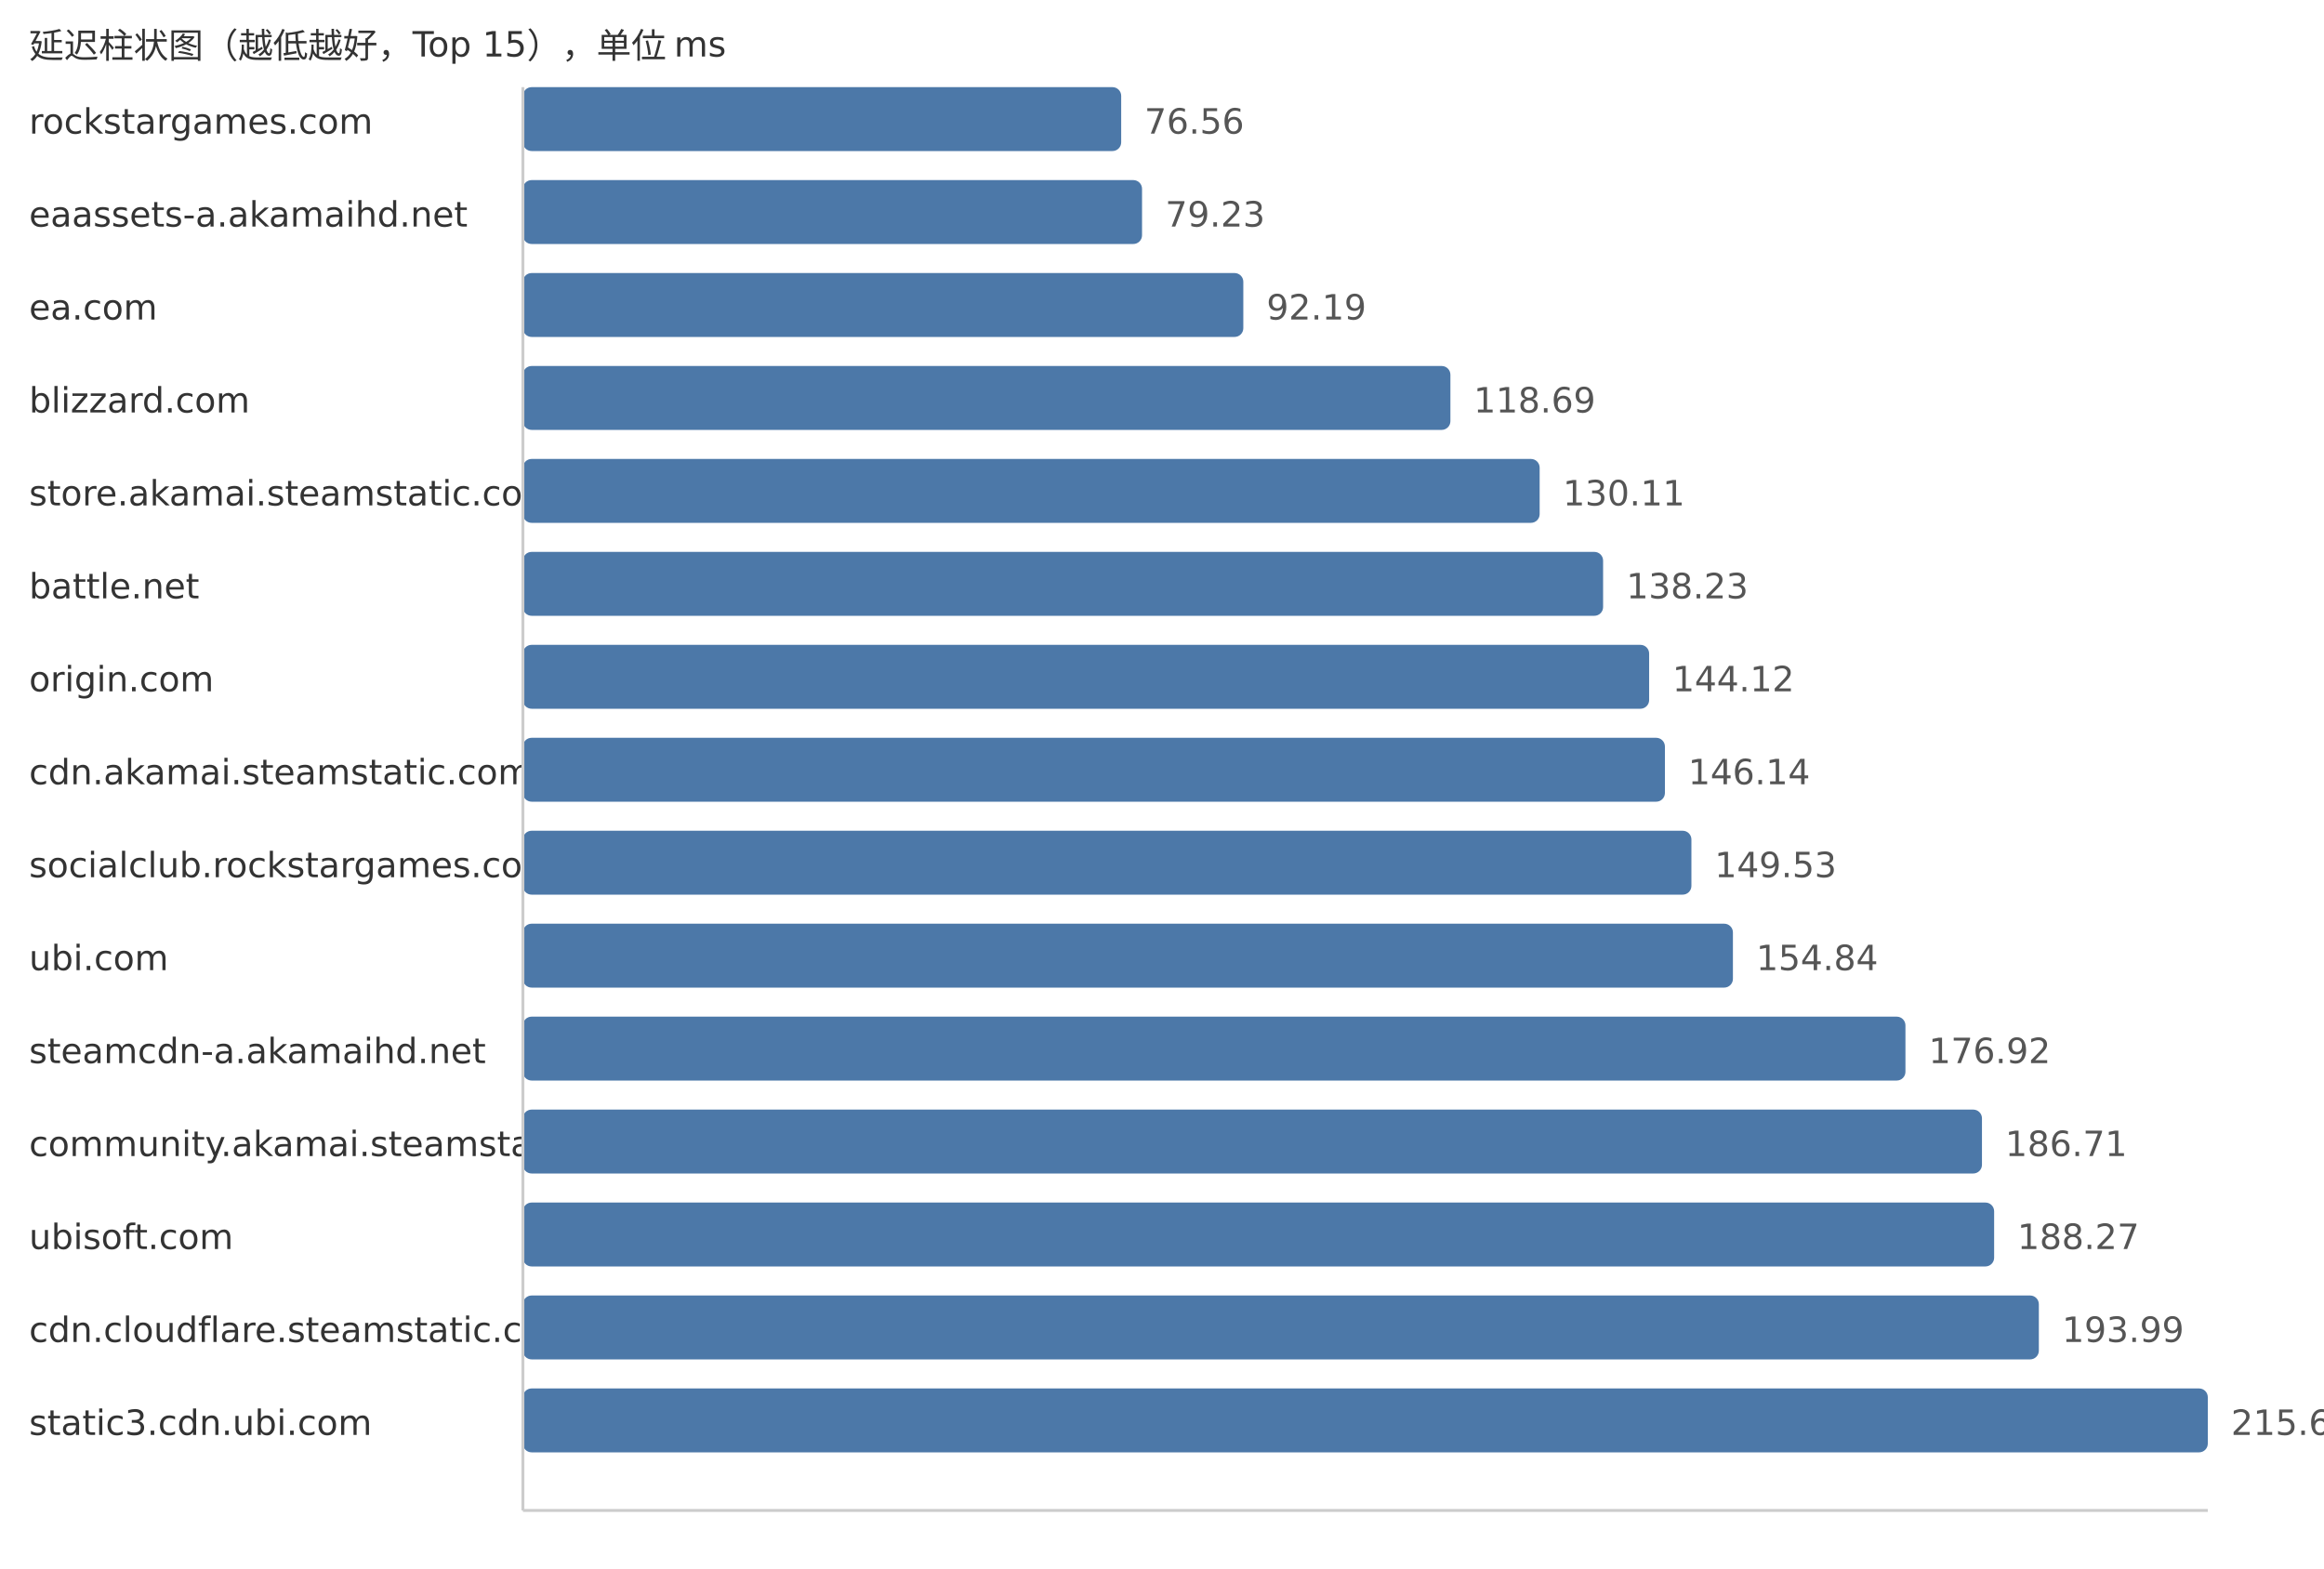
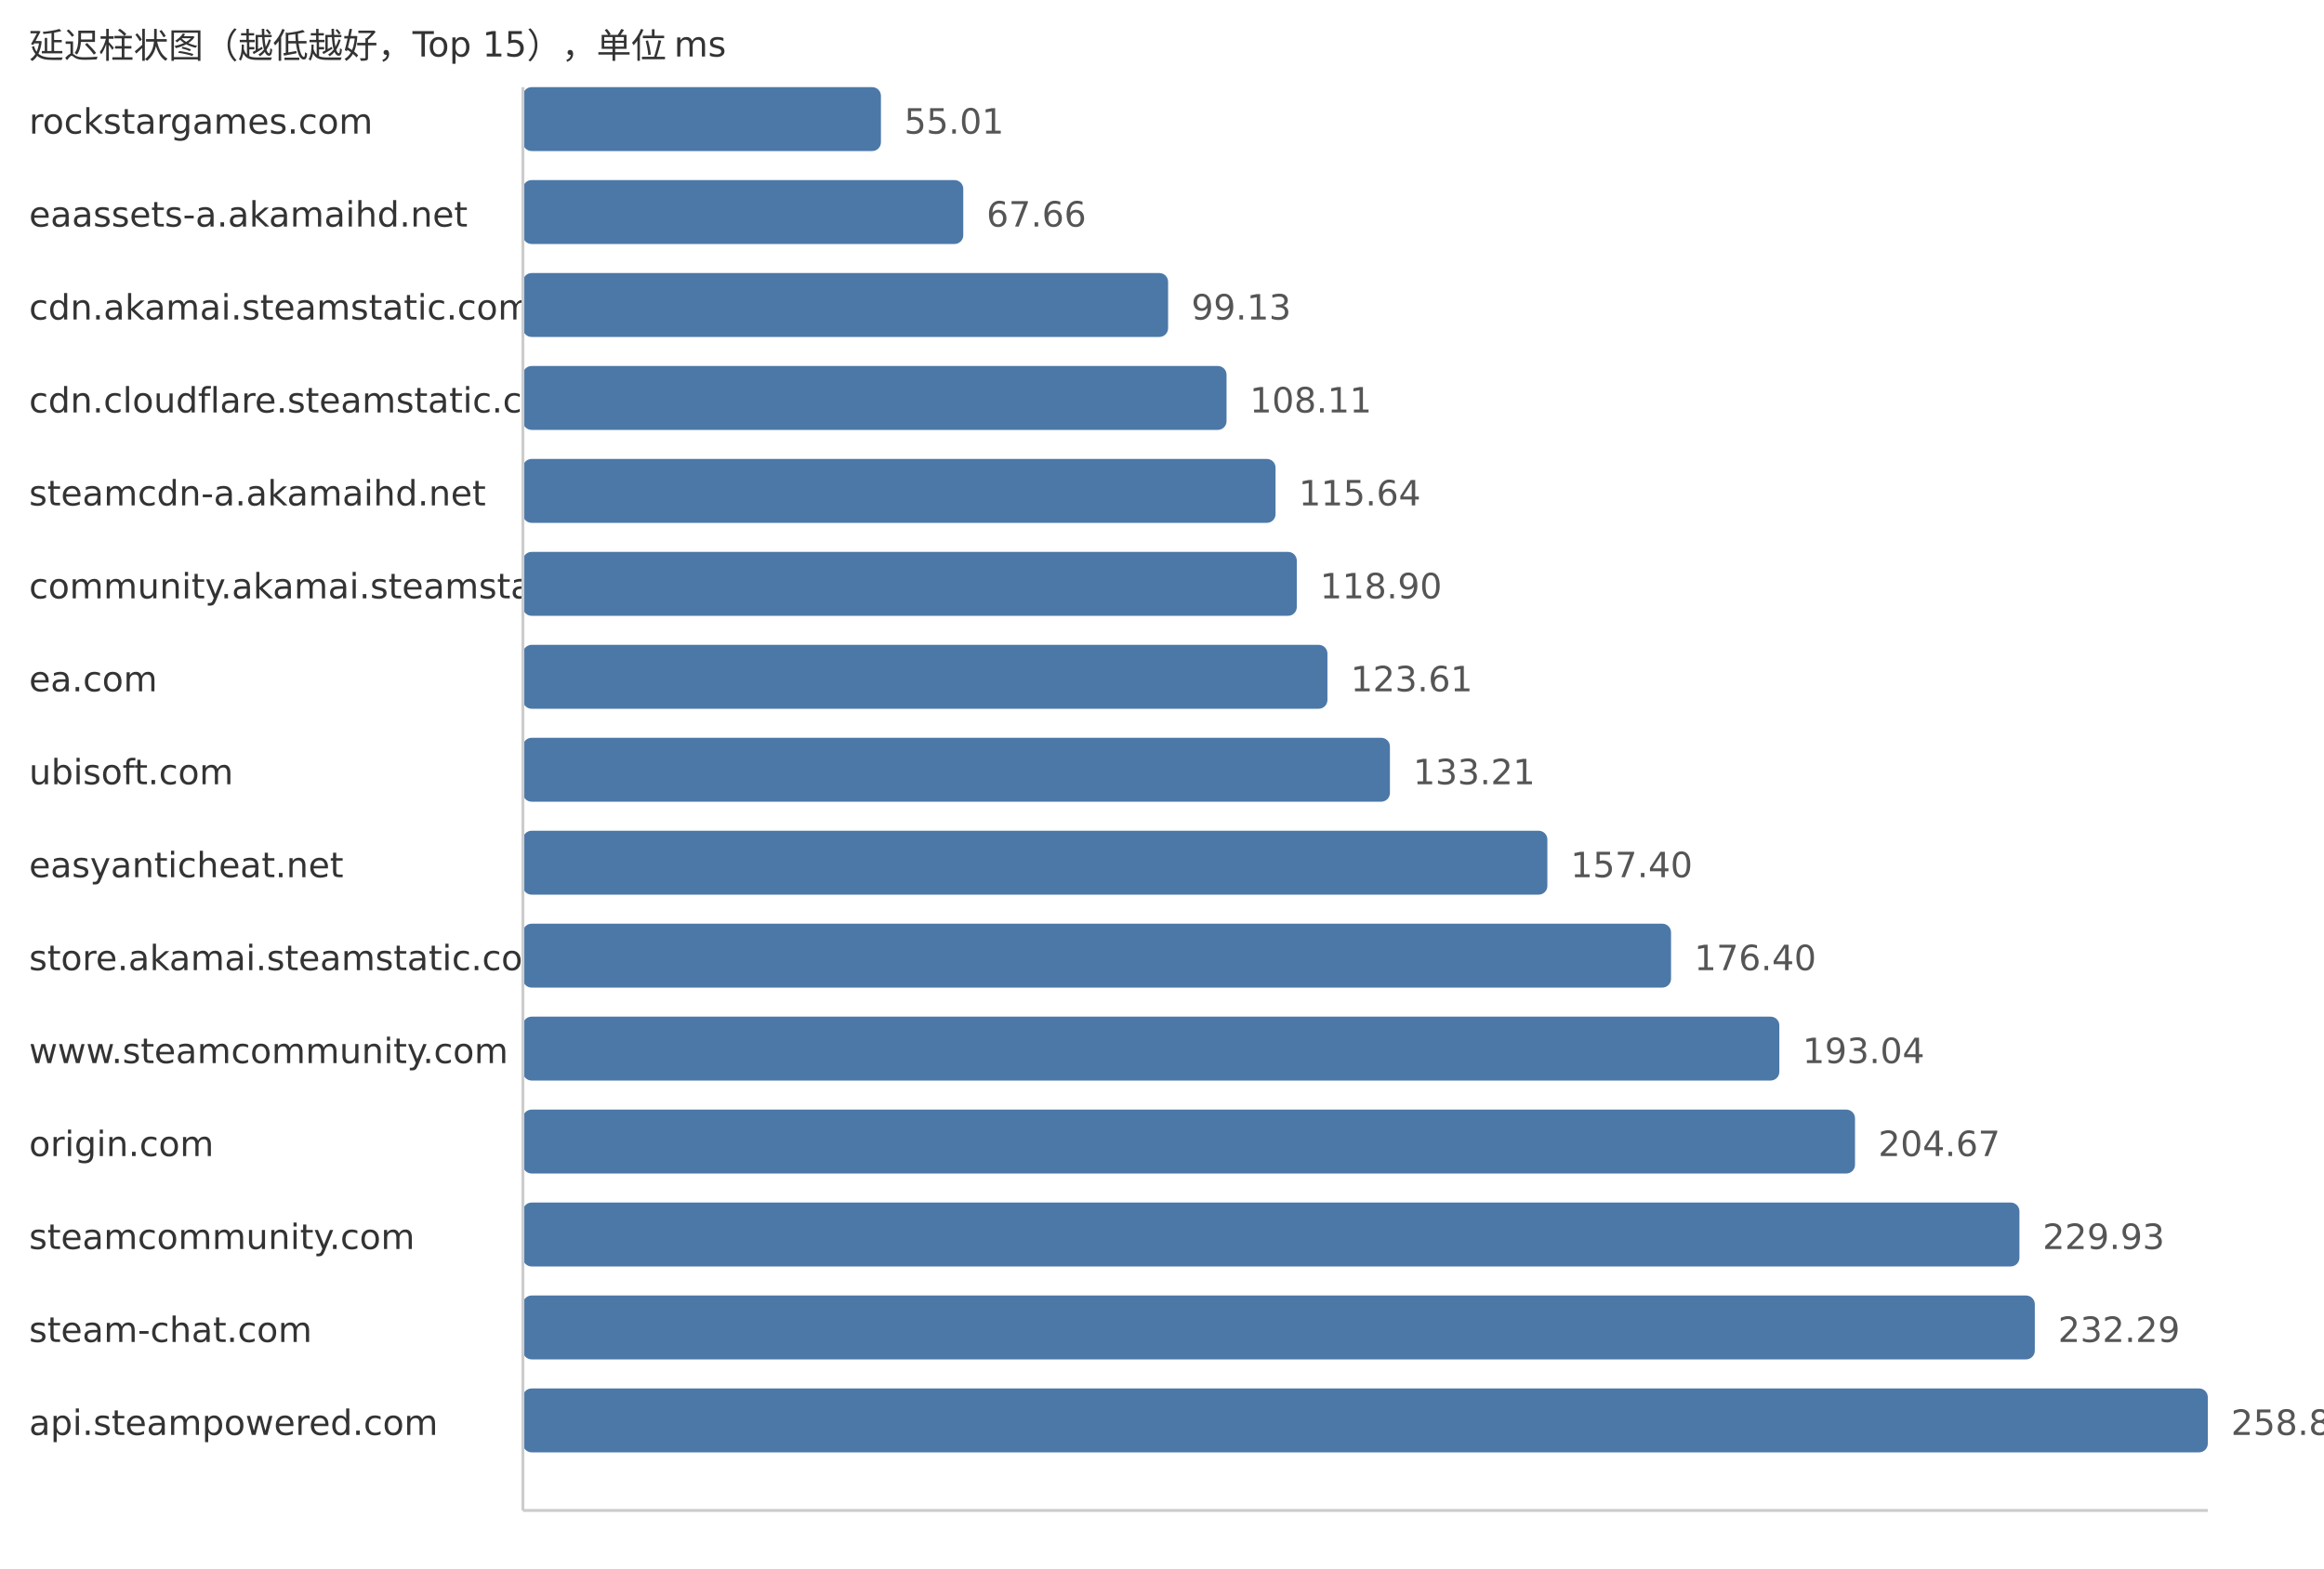
<svg xmlns="http://www.w3.org/2000/svg" width="800" height="540">
  <style> .label{font-family:DejaVu Sans,Verdana,Geneva,sans-serif;font-size:12px;fill:#333} .value{font-family:DejaVu Sans,Verdana,Geneva,sans-serif;font-size:12px;fill:#555} </style>
  <text x="10" y="20" class="label">延迟柱状图（越低越好，Top 15），单位 ms</text>
  <text x="10" y="46" class="label">rockstargames.com</text>
-   <rect x="180" y="30" width="205.95" height="22" fill="#4c78a8" rx="3" />
-   <text x="393.95" y="46" class="value">76.56</text>
+   <rect x="180" y="30" width="123.25" height="22" fill="#4c78a8" rx="3" />
+   <text x="311.25" y="46" class="value">55.01</text>
  <text x="10" y="78" class="label">eaassets-a.akamaihd.net</text>
-   <rect x="180" y="62" width="213.13" height="22" fill="#4c78a8" rx="3" />
-   <text x="401.13" y="78" class="value">79.23</text>
-   <text x="10" y="110" class="label">ea.com</text>
-   <rect x="180" y="94" width="247.99" height="22" fill="#4c78a8" rx="3" />
-   <text x="435.99" y="110" class="value">92.19</text>
-   <text x="10" y="142" class="label">blizzard.com</text>
-   <rect x="180" y="126" width="319.28" height="22" fill="#4c78a8" rx="3" />
-   <text x="507.28" y="142" class="value">118.69</text>
-   <text x="10" y="174" class="label">store.akamai.steamstatic.com</text>
-   <rect x="180" y="158" width="350.0" height="22" fill="#4c78a8" rx="3" />
-   <text x="538.0" y="174" class="value">130.11</text>
-   <text x="10" y="206" class="label">battle.net</text>
-   <rect x="180" y="190" width="371.84" height="22" fill="#4c78a8" rx="3" />
-   <text x="559.84" y="206" class="value">138.23</text>
-   <text x="10" y="238" class="label">origin.com</text>
-   <rect x="180" y="222" width="387.69" height="22" fill="#4c78a8" rx="3" />
-   <text x="575.69" y="238" class="value">144.12</text>
-   <text x="10" y="270" class="label">cdn.akamai.steamstatic.com</text>
-   <rect x="180" y="254" width="393.12" height="22" fill="#4c78a8" rx="3" />
-   <text x="581.12" y="270" class="value">146.14</text>
-   <text x="10" y="302" class="label">socialclub.rockstargames.com</text>
-   <rect x="180" y="286" width="402.24" height="22" fill="#4c78a8" rx="3" />
-   <text x="590.24" y="302" class="value">149.53</text>
-   <text x="10" y="334" class="label">ubi.com</text>
-   <rect x="180" y="318" width="416.53" height="22" fill="#4c78a8" rx="3" />
-   <text x="604.53" y="334" class="value">154.84</text>
-   <text x="10" y="366" class="label">steamcdn-a.akamaihd.net</text>
-   <rect x="180" y="350" width="475.92" height="22" fill="#4c78a8" rx="3" />
-   <text x="663.92" y="366" class="value">176.92</text>
-   <text x="10" y="398" class="label">community.akamai.steamstatic.com</text>
-   <rect x="180" y="382" width="502.26" height="22" fill="#4c78a8" rx="3" />
-   <text x="690.26" y="398" class="value">186.71</text>
-   <text x="10" y="430" class="label">ubisoft.com</text>
-   <rect x="180" y="414" width="506.45" height="22" fill="#4c78a8" rx="3" />
-   <text x="694.45" y="430" class="value">188.27</text>
-   <text x="10" y="462" class="label">cdn.cloudflare.steamstatic.com</text>
-   <rect x="180" y="446" width="521.84" height="22" fill="#4c78a8" rx="3" />
-   <text x="709.84" y="462" class="value">193.99</text>
-   <text x="10" y="494" class="label">static3.cdn.ubi.com</text>
+   <rect x="180" y="62" width="151.59" height="22" fill="#4c78a8" rx="3" />
+   <text x="339.59" y="78" class="value">67.66</text>
+   <text x="10" y="110" class="label">cdn.akamai.steamstatic.com</text>
+   <rect x="180" y="94" width="222.1" height="22" fill="#4c78a8" rx="3" />
+   <text x="410.1" y="110" class="value">99.13</text>
+   <text x="10" y="142" class="label">cdn.cloudflare.steamstatic.com</text>
+   <rect x="180" y="126" width="242.22" height="22" fill="#4c78a8" rx="3" />
+   <text x="430.22" y="142" class="value">108.11</text>
+   <text x="10" y="174" class="label">steamcdn-a.akamaihd.net</text>
+   <rect x="180" y="158" width="259.09" height="22" fill="#4c78a8" rx="3" />
+   <text x="447.09" y="174" class="value">115.64</text>
+   <text x="10" y="206" class="label">community.akamai.steamstatic.com</text>
+   <rect x="180" y="190" width="266.4" height="22" fill="#4c78a8" rx="3" />
+   <text x="454.4" y="206" class="value">118.90</text>
+   <text x="10" y="238" class="label">ea.com</text>
+   <rect x="180" y="222" width="276.95" height="22" fill="#4c78a8" rx="3" />
+   <text x="464.95" y="238" class="value">123.61</text>
+   <text x="10" y="270" class="label">ubisoft.com</text>
+   <rect x="180" y="254" width="298.46" height="22" fill="#4c78a8" rx="3" />
+   <text x="486.46" y="270" class="value">133.21</text>
+   <text x="10" y="302" class="label">easyanticheat.net</text>
+   <rect x="180" y="286" width="352.66" height="22" fill="#4c78a8" rx="3" />
+   <text x="540.66" y="302" class="value">157.40</text>
+   <text x="10" y="334" class="label">store.akamai.steamstatic.com</text>
+   <rect x="180" y="318" width="395.23" height="22" fill="#4c78a8" rx="3" />
+   <text x="583.23" y="334" class="value">176.40</text>
+   <text x="10" y="366" class="label">www.steamcommunity.com</text>
+   <rect x="180" y="350" width="432.51" height="22" fill="#4c78a8" rx="3" />
+   <text x="620.51" y="366" class="value">193.04</text>
+   <text x="10" y="398" class="label">origin.com</text>
+   <rect x="180" y="382" width="458.56" height="22" fill="#4c78a8" rx="3" />
+   <text x="646.56" y="398" class="value">204.67</text>
+   <text x="10" y="430" class="label">steamcommunity.com</text>
+   <rect x="180" y="414" width="515.16" height="22" fill="#4c78a8" rx="3" />
+   <text x="703.16" y="430" class="value">229.93</text>
+   <text x="10" y="462" class="label">steam-chat.com</text>
+   <rect x="180" y="446" width="520.45" height="22" fill="#4c78a8" rx="3" />
+   <text x="708.45" y="462" class="value">232.29</text>
+   <text x="10" y="494" class="label">api.steampowered.com</text>
  <rect x="180" y="478" width="580.0" height="22" fill="#4c78a8" rx="3" />
-   <text x="768.0" y="494" class="value">215.61</text>
+   <text x="768.0" y="494" class="value">258.87</text>
  <line x1="180" y1="30" x2="180" y2="520" stroke="#ccc" />
  <line x1="180" y1="520" x2="760" y2="520" stroke="#ccc" />
</svg>
